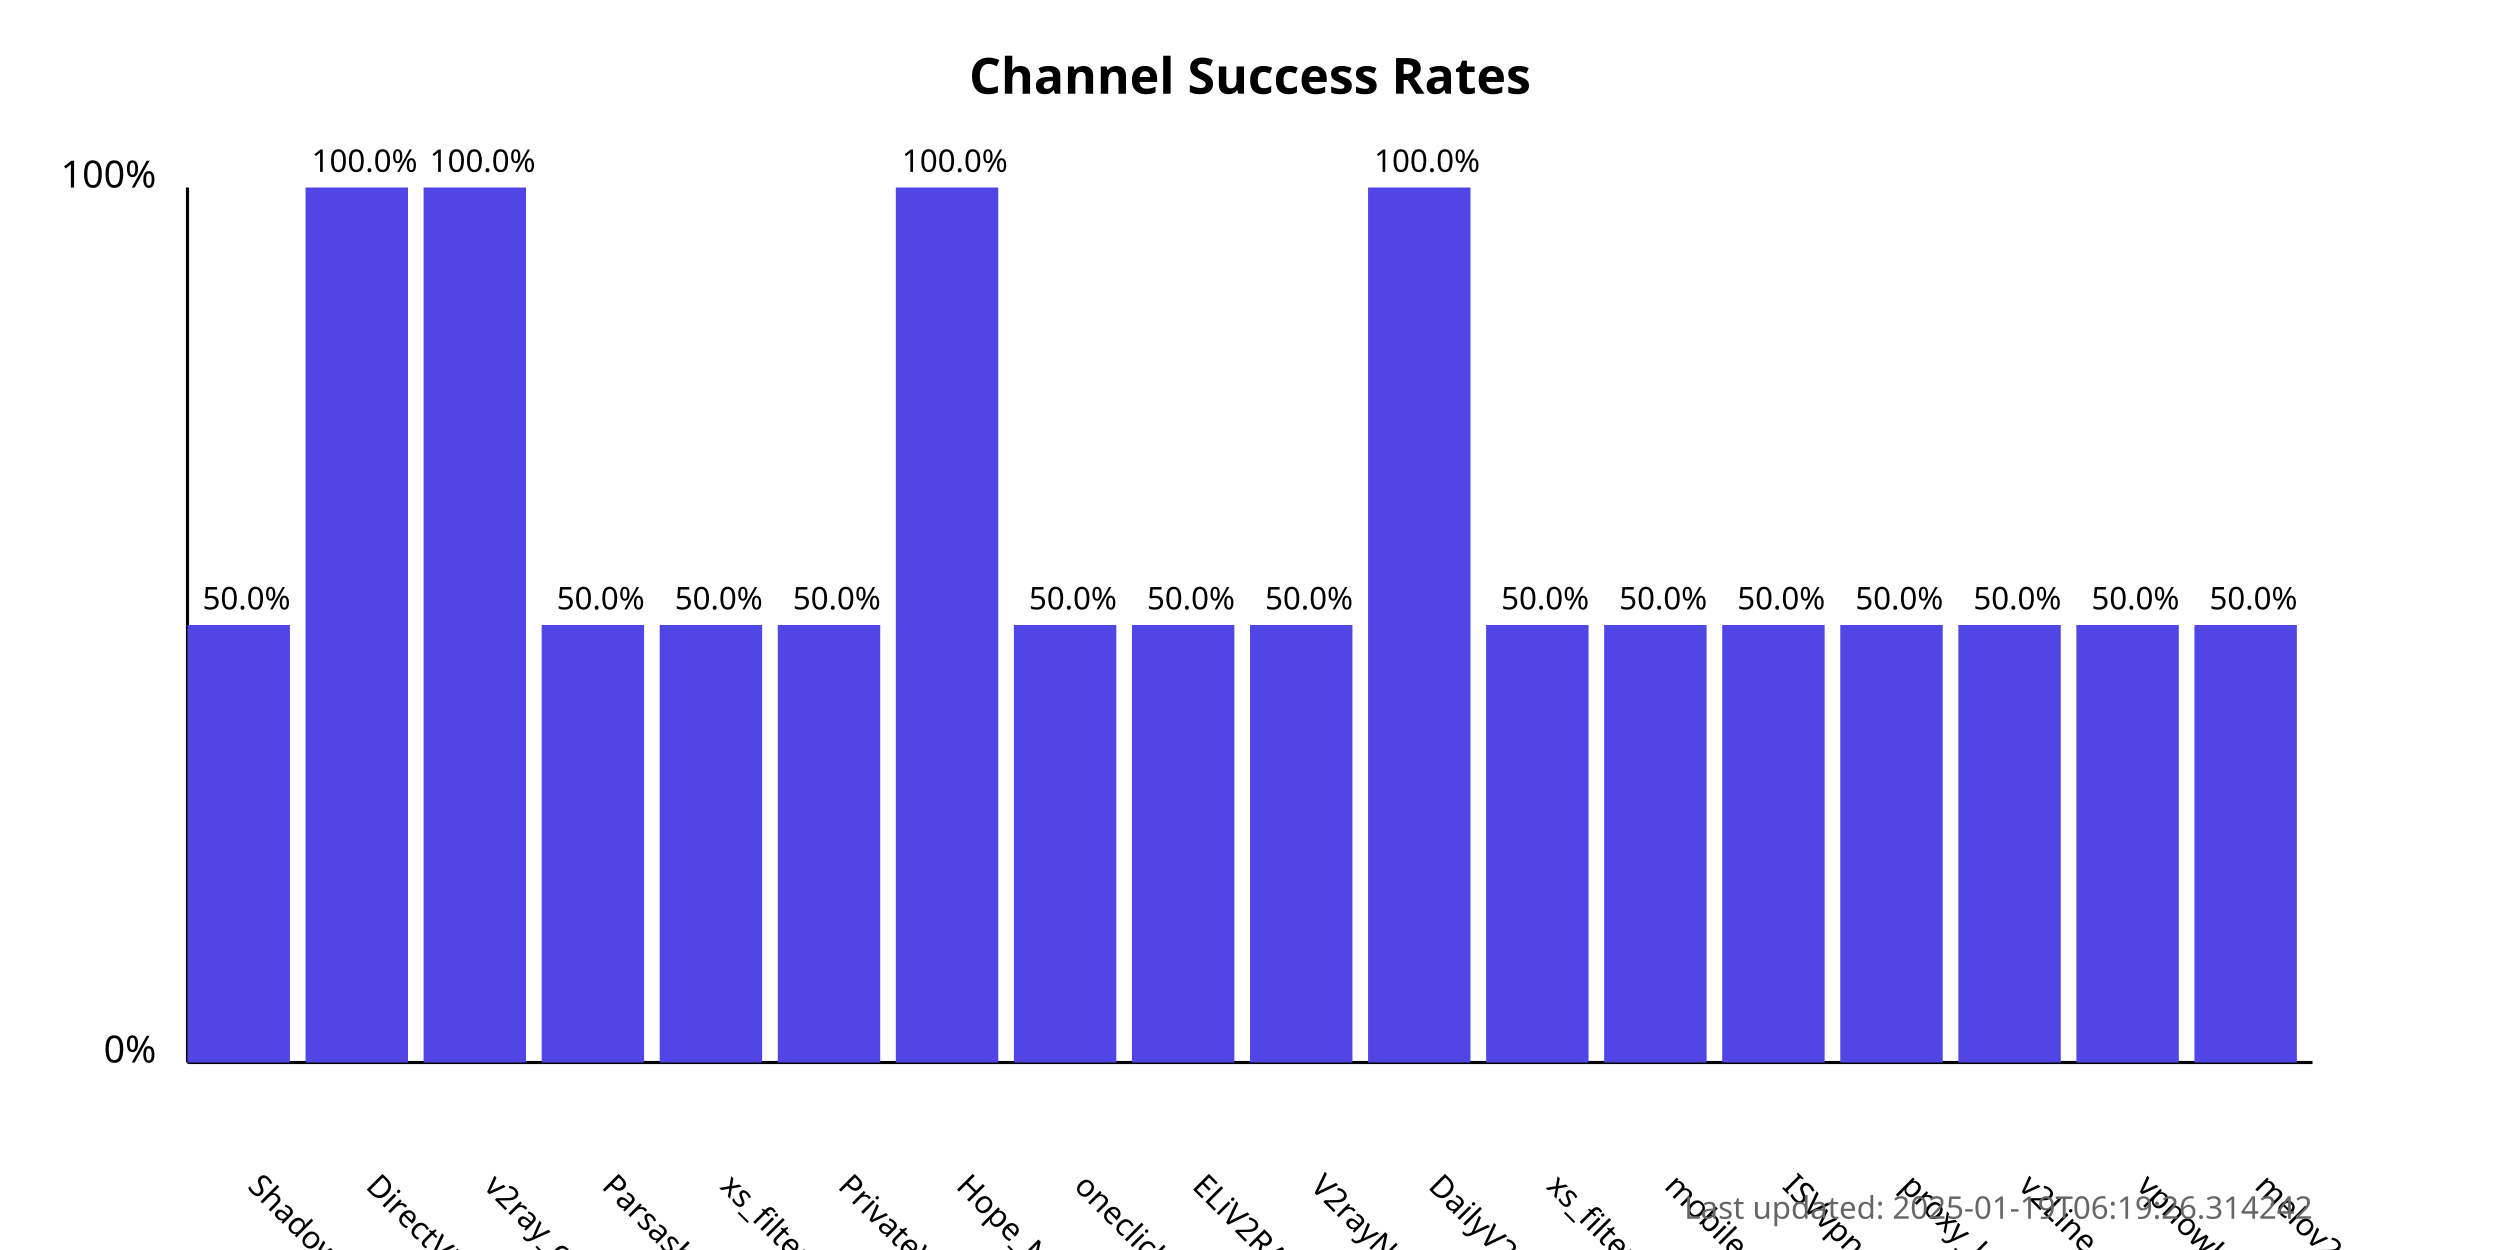
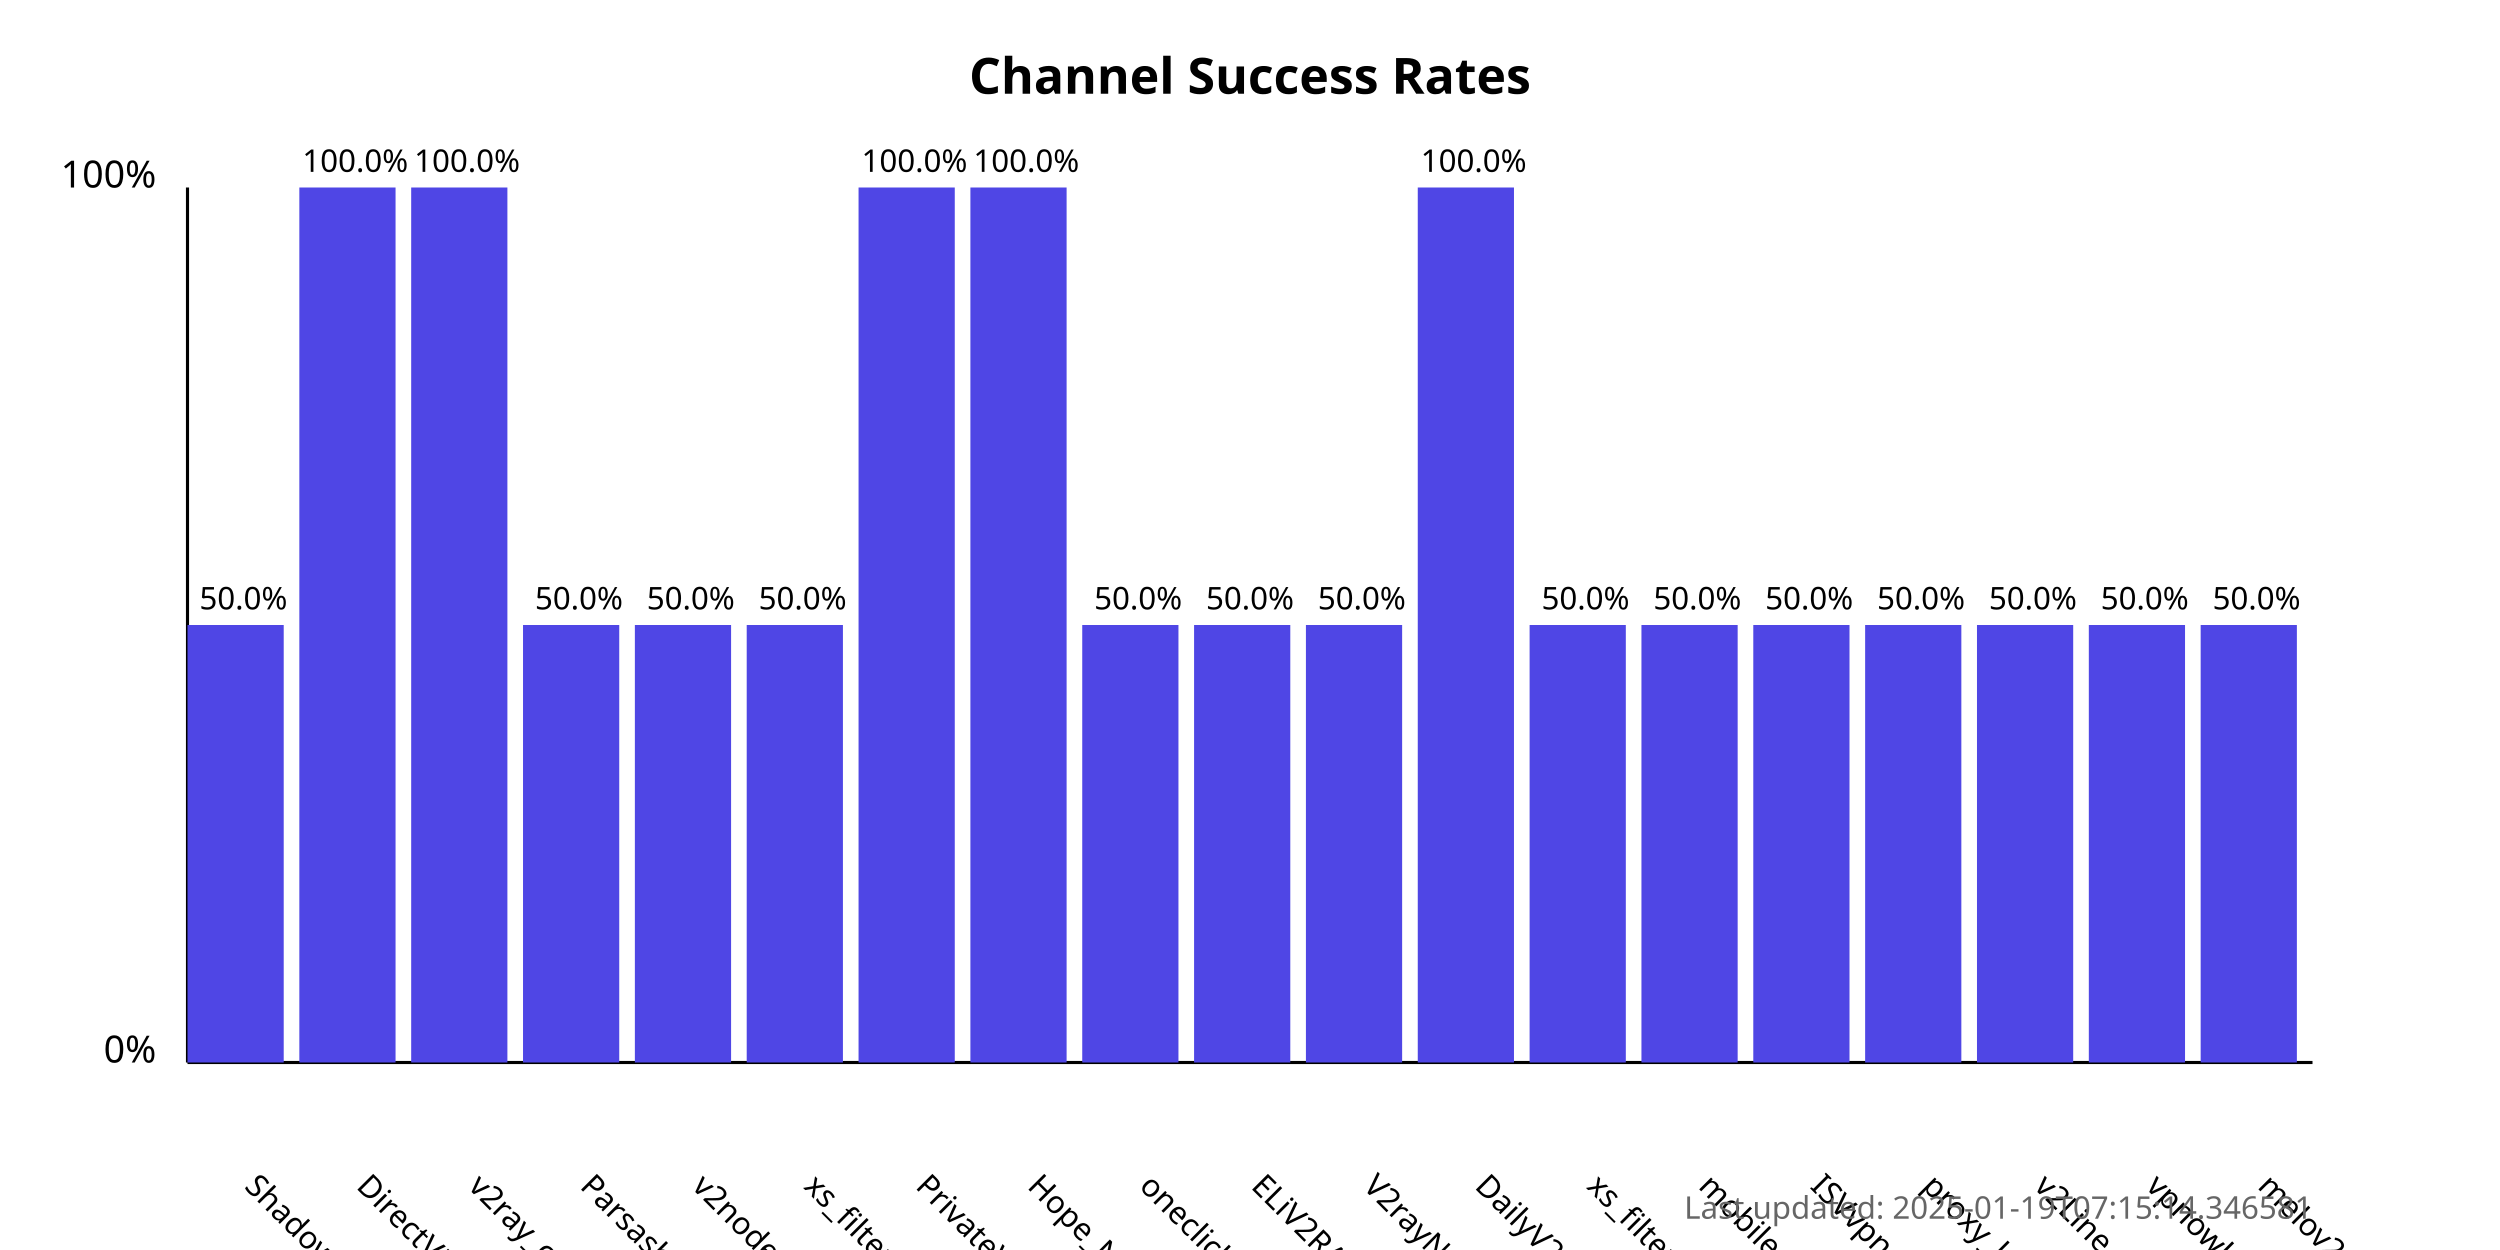
<svg xmlns="http://www.w3.org/2000/svg" width="800" height="400">
  <style>
            .chart-title { font: bold 16px sans-serif; }
            .axis-label { font: 12px sans-serif; }
            .tick-label { font: 10px sans-serif; }
            .bar { fill: #4f46e5; }
            .bar:hover { fill: #6366f1; }
            .timestamp { font: 10px sans-serif; fill: #666; }
        </style>
  <text x="400.0" y="30" text-anchor="middle" class="chart-title">
            Channel Success Rates
        </text>
  <line x1="60" y1="340" x2="60" y2="60" stroke="black" stroke-width="1" />
  <line x1="60" y1="340" x2="740" y2="340" stroke="black" stroke-width="1" />
  <text x="50" y="340" text-anchor="end" class="axis-label">0%</text>
  <text x="50" y="60" text-anchor="end" class="axis-label">100%</text>
  <g>
-     <rect x="60" y="200.0" width="32.778" height="140.0" class="bar" />
-     <text x="78.889" y="380" transform="rotate(45, 78.88889, 380)" text-anchor="start" class="tick-label">
+     <rect x="60" y="200.0" width="30.789" height="140.0" class="bar" />
+     <text x="77.895" y="380" transform="rotate(45, 77.89474, 380)" text-anchor="start" class="tick-label">
                ShadowProxy66
            </text>
-     <text x="78.889" y="195.0" text-anchor="middle" class="tick-label">
+     <text x="77.895" y="195.0" text-anchor="middle" class="tick-label">
                50.0%
            </text>
  </g>
  <g>
-     <rect x="97.778" y="60.0" width="32.778" height="280.0" class="bar" />
-     <text x="116.667" y="380" transform="rotate(45, 116.6667, 380)" text-anchor="start" class="tick-label">
+     <rect x="95.789" y="60.0" width="30.789" height="280.0" class="bar" />
+     <text x="113.684" y="380" transform="rotate(45, 113.6842, 380)" text-anchor="start" class="tick-label">
                DirectVPN
            </text>
-     <text x="116.667" y="55.0" text-anchor="middle" class="tick-label">
+     <text x="113.684" y="55.0" text-anchor="middle" class="tick-label">
                100.0%
            </text>
  </g>
  <g>
-     <rect x="135.556" y="60.0" width="32.778" height="280.0" class="bar" />
-     <text x="154.444" y="380" transform="rotate(45, 154.4444, 380)" text-anchor="start" class="tick-label">
+     <rect x="131.579" y="60.0" width="30.789" height="280.0" class="bar" />
+     <text x="149.474" y="380" transform="rotate(45, 149.4737, 380)" text-anchor="start" class="tick-label">
                v2ray_configs_pool
            </text>
-     <text x="154.444" y="55.0" text-anchor="middle" class="tick-label">
+     <text x="149.474" y="55.0" text-anchor="middle" class="tick-label">
                100.0%
            </text>
  </g>
  <g>
-     <rect x="173.333" y="200.0" width="32.778" height="140.0" class="bar" />
-     <text x="192.222" y="380" transform="rotate(45, 192.2222, 380)" text-anchor="start" class="tick-label">
+     <rect x="167.368" y="200.0" width="30.789" height="140.0" class="bar" />
+     <text x="185.263" y="380" transform="rotate(45, 185.2632, 380)" text-anchor="start" class="tick-label">
                Parsashonam
            </text>
-     <text x="192.222" y="195.0" text-anchor="middle" class="tick-label">
+     <text x="185.263" y="195.0" text-anchor="middle" class="tick-label">
                50.0%
            </text>
  </g>
  <g>
-     <rect x="211.111" y="200.0" width="32.778" height="140.0" class="bar" />
-     <text x="230" y="380" transform="rotate(45, 230, 380)" text-anchor="start" class="tick-label">
-                 xs_filternet
+     <rect x="203.158" y="200.0" width="30.789" height="140.0" class="bar" />
+     <text x="221.053" y="380" transform="rotate(45, 221.0526, 380)" text-anchor="start" class="tick-label">
+                 v2nodes
            </text>
-     <text x="230" y="195.0" text-anchor="middle" class="tick-label">
+     <text x="221.053" y="195.0" text-anchor="middle" class="tick-label">
                50.0%
            </text>
  </g>
  <g>
-     <rect x="248.889" y="200.0" width="32.778" height="140.0" class="bar" />
-     <text x="267.778" y="380" transform="rotate(45, 267.7778, 380)" text-anchor="start" class="tick-label">
-                 PrivateVPNs
+     <rect x="238.947" y="200.0" width="30.789" height="140.0" class="bar" />
+     <text x="256.842" y="380" transform="rotate(45, 256.8421, 380)" text-anchor="start" class="tick-label">
+                 xs_filternet
            </text>
-     <text x="267.778" y="195.0" text-anchor="middle" class="tick-label">
+     <text x="256.842" y="195.0" text-anchor="middle" class="tick-label">
                50.0%
            </text>
  </g>
  <g>
-     <rect x="286.667" y="60.0" width="32.778" height="280.0" class="bar" />
-     <text x="305.556" y="380" transform="rotate(45, 305.5556, 380)" text-anchor="start" class="tick-label">
-                 Hope_Net
+     <rect x="274.737" y="60.0" width="30.789" height="280.0" class="bar" />
+     <text x="292.632" y="380" transform="rotate(45, 292.6316, 380)" text-anchor="start" class="tick-label">
+                 PrivateVPNs
            </text>
-     <text x="305.556" y="55.0" text-anchor="middle" class="tick-label">
+     <text x="292.632" y="55.0" text-anchor="middle" class="tick-label">
                100.0%
            </text>
  </g>
  <g>
-     <rect x="324.444" y="200.0" width="32.778" height="140.0" class="bar" />
-     <text x="343.333" y="380" transform="rotate(45, 343.3333, 380)" text-anchor="start" class="tick-label">
+     <rect x="310.526" y="60.0" width="30.789" height="280.0" class="bar" />
+     <text x="328.421" y="380" transform="rotate(45, 328.4211, 380)" text-anchor="start" class="tick-label">
+                 Hope_Net
+             </text>
+     <text x="328.421" y="55.0" text-anchor="middle" class="tick-label">
+                 100.0%
+             </text>
+   </g>
+   <g>
+     <rect x="346.316" y="200.0" width="30.789" height="140.0" class="bar" />
+     <text x="364.211" y="380" transform="rotate(45, 364.2105, 380)" text-anchor="start" class="tick-label">
                oneclickvpnkeys
            </text>
-     <text x="343.333" y="195.0" text-anchor="middle" class="tick-label">
+     <text x="364.211" y="195.0" text-anchor="middle" class="tick-label">
                50.0%
            </text>
  </g>
  <g>
-     <rect x="362.222" y="200.0" width="32.778" height="140.0" class="bar" />
-     <text x="381.111" y="380" transform="rotate(45, 381.1111, 380)" text-anchor="start" class="tick-label">
+     <rect x="382.105" y="200.0" width="30.789" height="140.0" class="bar" />
+     <text x="400" y="380" transform="rotate(45, 400, 380)" text-anchor="start" class="tick-label">
                ELiV2RAY
            </text>
-     <text x="381.111" y="195.0" text-anchor="middle" class="tick-label">
+     <text x="400" y="195.0" text-anchor="middle" class="tick-label">
                50.0%
            </text>
  </g>
  <g>
-     <rect x="400" y="200.0" width="32.778" height="140.0" class="bar" />
-     <text x="418.889" y="380" transform="rotate(45, 418.8889, 380)" text-anchor="start" class="tick-label">
+     <rect x="417.895" y="200.0" width="30.789" height="140.0" class="bar" />
+     <text x="435.789" y="380" transform="rotate(45, 435.7895, 380)" text-anchor="start" class="tick-label">
                V2rayNGX
            </text>
-     <text x="418.889" y="195.0" text-anchor="middle" class="tick-label">
+     <text x="435.789" y="195.0" text-anchor="middle" class="tick-label">
                50.0%
            </text>
  </g>
  <g>
-     <rect x="437.778" y="60.0" width="32.778" height="280.0" class="bar" />
-     <text x="456.667" y="380" transform="rotate(45, 456.6667, 380)" text-anchor="start" class="tick-label">
+     <rect x="453.684" y="60.0" width="30.789" height="280.0" class="bar" />
+     <text x="471.579" y="380" transform="rotate(45, 471.5789, 380)" text-anchor="start" class="tick-label">
                DailyV2RY
            </text>
-     <text x="456.667" y="55.0" text-anchor="middle" class="tick-label">
+     <text x="471.579" y="55.0" text-anchor="middle" class="tick-label">
                100.0%
            </text>
  </g>
  <g>
-     <rect x="475.556" y="200.0" width="32.778" height="140.0" class="bar" />
-     <text x="494.444" y="380" transform="rotate(45, 494.4444, 380)" text-anchor="start" class="tick-label">
+     <rect x="489.474" y="200.0" width="30.789" height="140.0" class="bar" />
+     <text x="507.368" y="380" transform="rotate(45, 507.3684, 380)" text-anchor="start" class="tick-label">
                xs_filternet
            </text>
-     <text x="494.444" y="195.0" text-anchor="middle" class="tick-label">
+     <text x="507.368" y="195.0" text-anchor="middle" class="tick-label">
                50.0%
            </text>
  </g>
  <g>
-     <rect x="513.333" y="200.0" width="32.778" height="140.0" class="bar" />
-     <text x="532.222" y="380" transform="rotate(45, 532.2222, 380)" text-anchor="start" class="tick-label">
+     <rect x="525.263" y="200.0" width="30.789" height="140.0" class="bar" />
+     <text x="543.158" y="380" transform="rotate(45, 543.1579, 380)" text-anchor="start" class="tick-label">
                mobilesignal
            </text>
-     <text x="532.222" y="195.0" text-anchor="middle" class="tick-label">
+     <text x="543.158" y="195.0" text-anchor="middle" class="tick-label">
                50.0%
            </text>
  </g>
  <g>
-     <rect x="551.111" y="200.0" width="32.778" height="140.0" class="bar" />
-     <text x="570.0" y="380" transform="rotate(45, 570.0, 380)" text-anchor="start" class="tick-label">
+     <rect x="561.053" y="200.0" width="30.789" height="140.0" class="bar" />
+     <text x="578.947" y="380" transform="rotate(45, 578.9474, 380)" text-anchor="start" class="tick-label">
                ISVvpn
            </text>
-     <text x="570.0" y="195.0" text-anchor="middle" class="tick-label">
+     <text x="578.947" y="195.0" text-anchor="middle" class="tick-label">
                50.0%
            </text>
  </g>
  <g>
-     <rect x="588.889" y="200.0" width="32.778" height="140.0" class="bar" />
-     <text x="607.778" y="380" transform="rotate(45, 607.7778, 380)" text-anchor="start" class="tick-label">
+     <rect x="596.842" y="200.0" width="30.789" height="140.0" class="bar" />
+     <text x="614.737" y="380" transform="rotate(45, 614.7368, 380)" text-anchor="start" class="tick-label">
                proxy_kafee
            </text>
-     <text x="607.778" y="195.0" text-anchor="middle" class="tick-label">
+     <text x="614.737" y="195.0" text-anchor="middle" class="tick-label">
                50.0%
            </text>
  </g>
  <g>
-     <rect x="626.667" y="200.0" width="32.778" height="140.0" class="bar" />
-     <text x="645.556" y="380" transform="rotate(45, 645.5556, 380)" text-anchor="start" class="tick-label">
+     <rect x="632.632" y="200.0" width="30.789" height="140.0" class="bar" />
+     <text x="650.526" y="380" transform="rotate(45, 650.5263, 380)" text-anchor="start" class="tick-label">
                v2Line
            </text>
-     <text x="645.556" y="195.0" text-anchor="middle" class="tick-label">
+     <text x="650.526" y="195.0" text-anchor="middle" class="tick-label">
                50.0%
            </text>
  </g>
  <g>
-     <rect x="664.444" y="200.0" width="32.778" height="140.0" class="bar" />
-     <text x="683.333" y="380" transform="rotate(45, 683.3333, 380)" text-anchor="start" class="tick-label">
+     <rect x="668.421" y="200.0" width="30.789" height="140.0" class="bar" />
+     <text x="686.316" y="380" transform="rotate(45, 686.3158, 380)" text-anchor="start" class="tick-label">
                vpnowl
            </text>
-     <text x="683.333" y="195.0" text-anchor="middle" class="tick-label">
+     <text x="686.316" y="195.0" text-anchor="middle" class="tick-label">
                50.0%
            </text>
  </g>
  <g>
-     <rect x="702.222" y="200.0" width="32.778" height="140.0" class="bar" />
-     <text x="721.111" y="380" transform="rotate(45, 721.1111, 380)" text-anchor="start" class="tick-label">
+     <rect x="704.211" y="200.0" width="30.789" height="140.0" class="bar" />
+     <text x="722.105" y="380" transform="rotate(45, 722.1053, 380)" text-anchor="start" class="tick-label">
                melov2ray
            </text>
-     <text x="721.111" y="195.0" text-anchor="middle" class="tick-label">
+     <text x="722.105" y="195.0" text-anchor="middle" class="tick-label">
                50.0%
            </text>
  </g>
  <text x="740" y="390" text-anchor="end" class="timestamp">
-             Last updated: 2025-01-19T06:19:26.314242
+             Last updated: 2025-01-19T07:15:14.346581
        </text>
</svg>
